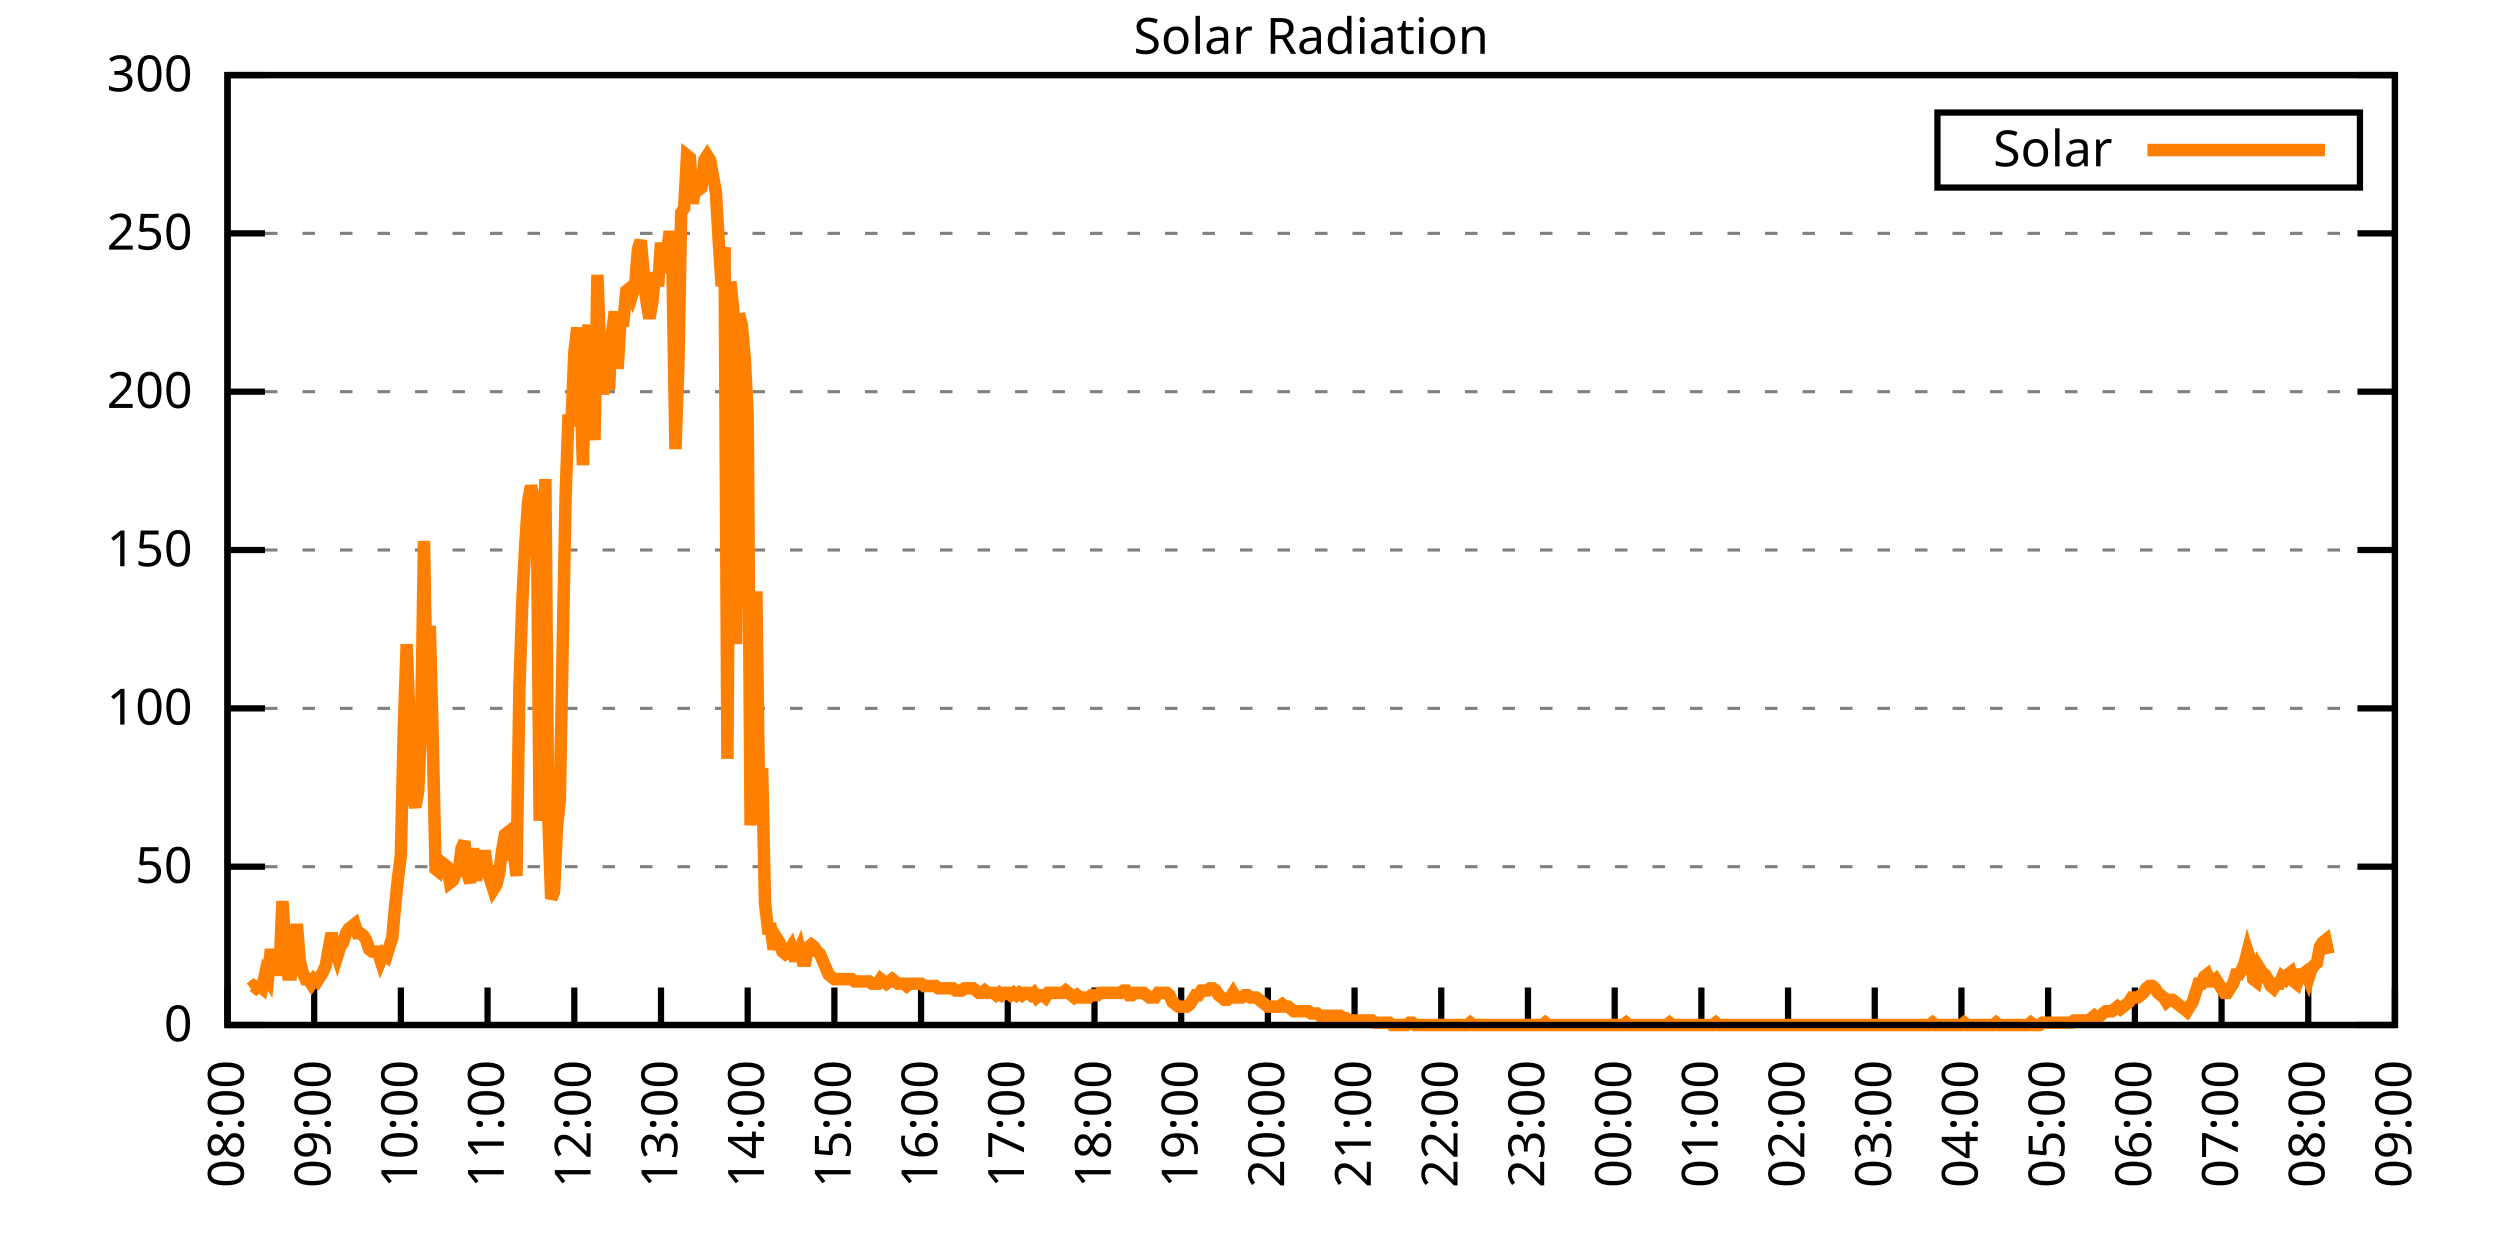
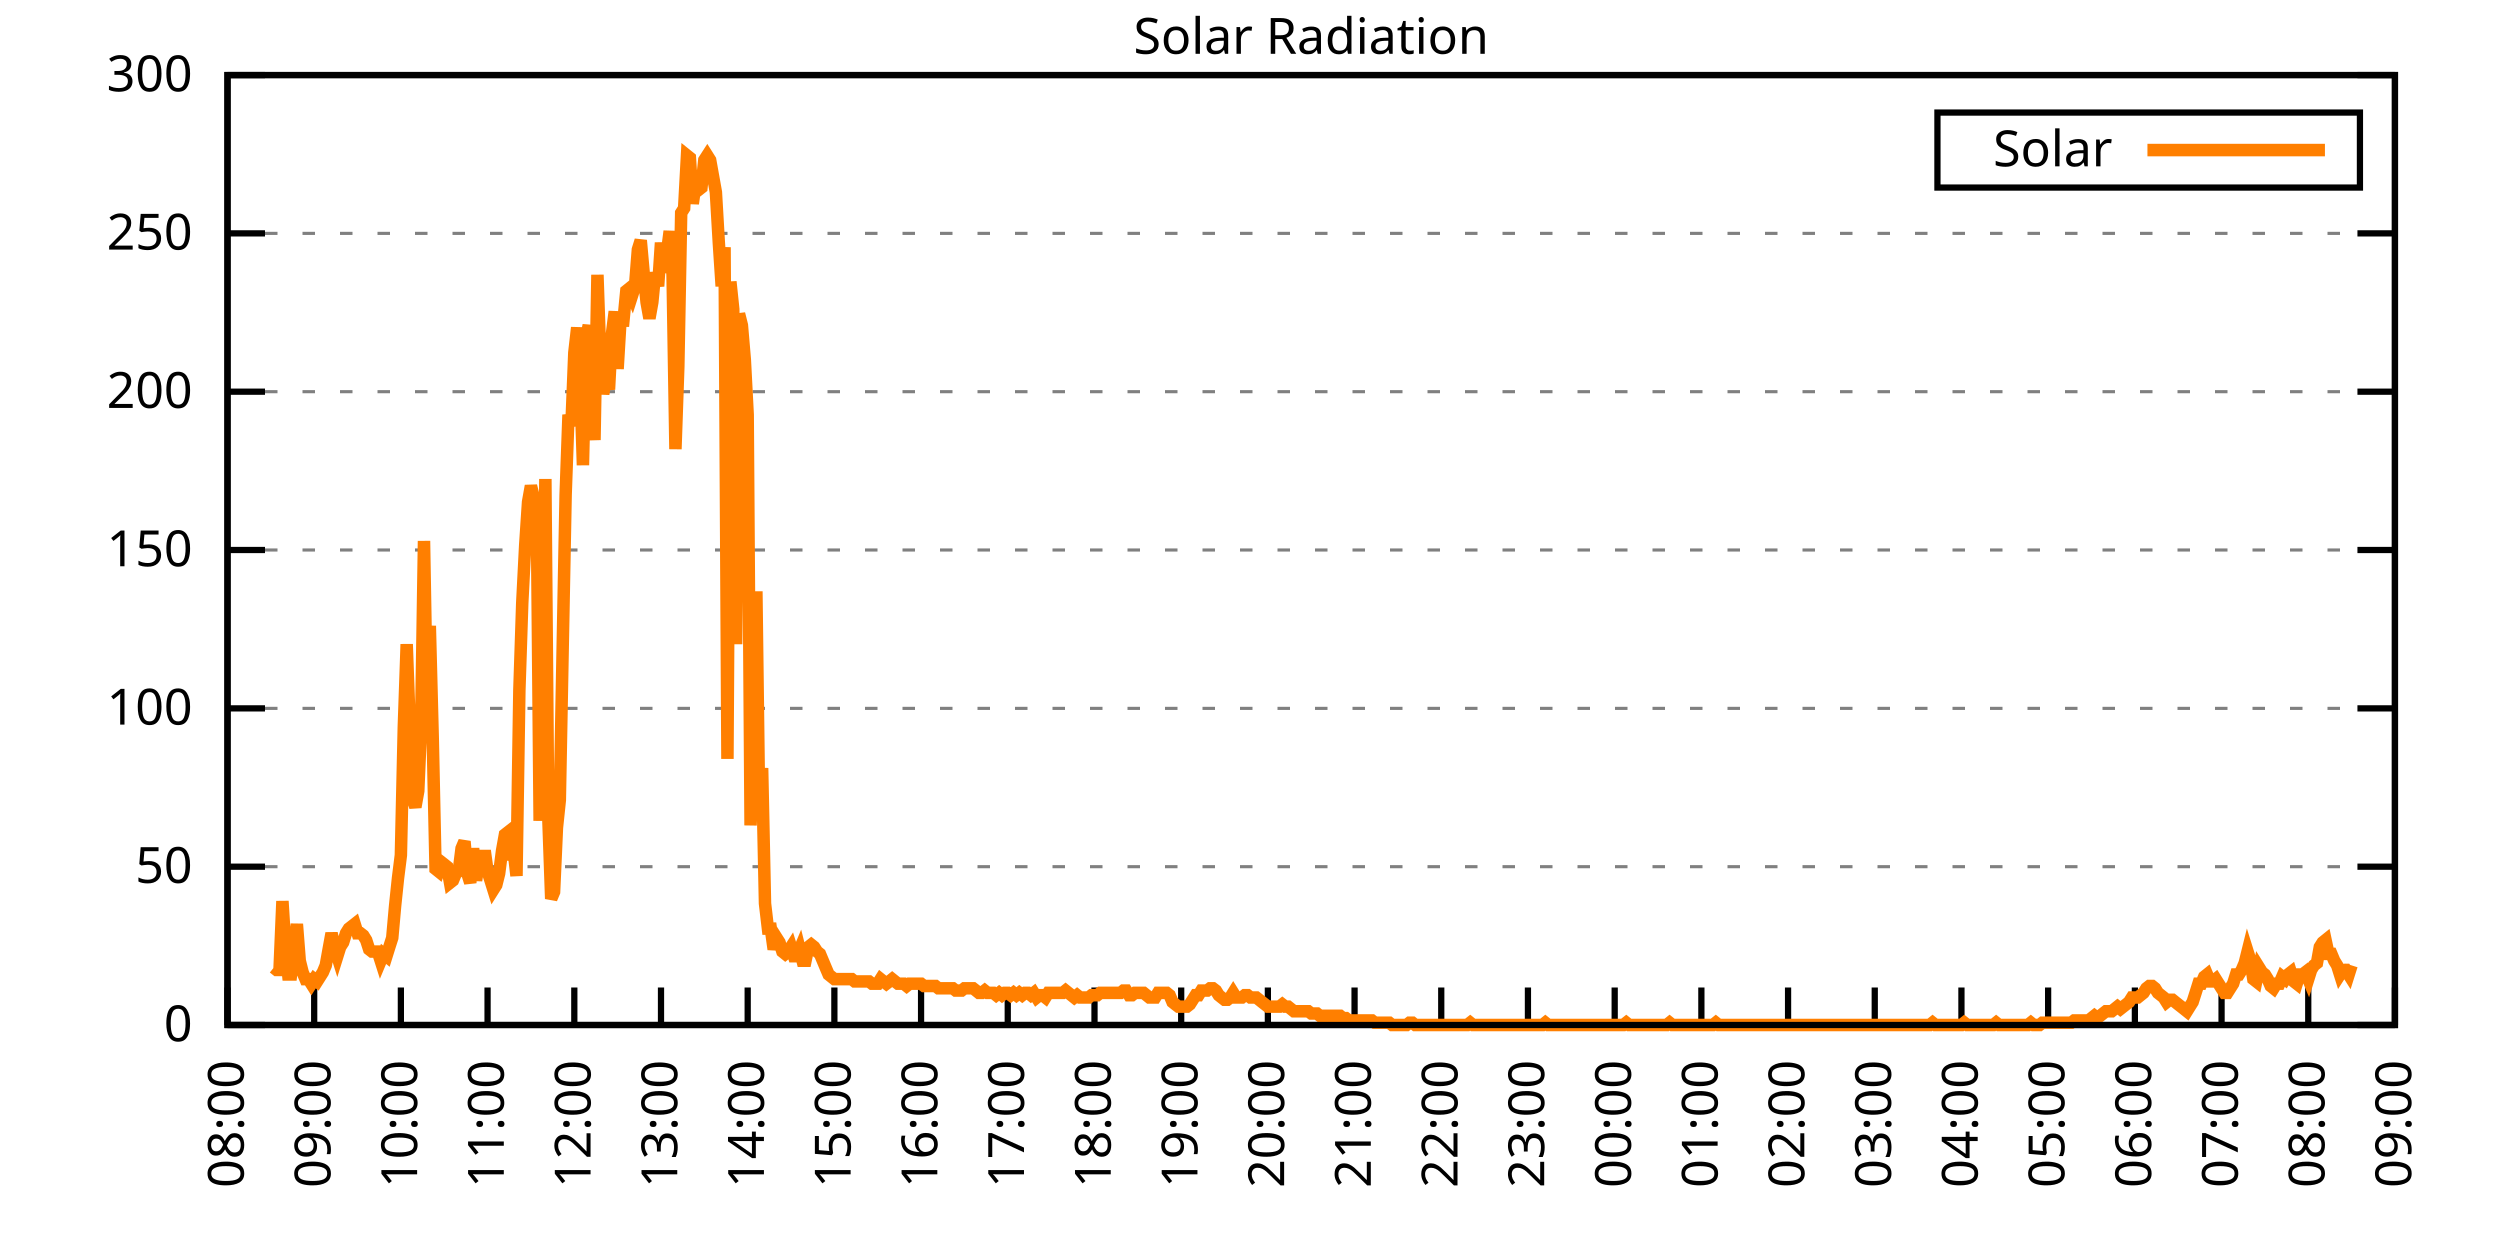
<svg xmlns="http://www.w3.org/2000/svg" xmlns:xlink="http://www.w3.org/1999/xlink" width="400" height="200" viewBox="0 0 400 200">
  <g id="gnuplot_canvas">
    <rect x="0" y="0" width="400" height="200" fill="none" />
    <defs>
      <circle id="gpDot" r="0.5" stroke-width="0.5" stroke="currentColor" />
      <path id="gpPt0" stroke-width="0.333" stroke="currentColor" d="M-1,0 h2 M0,-1 v2" />
      <path id="gpPt1" stroke-width="0.333" stroke="currentColor" d="M-1,-1 L1,1 M1,-1 L-1,1" />
      <path id="gpPt2" stroke-width="0.333" stroke="currentColor" d="M-1,0 L1,0 M0,-1 L0,1 M-1,-1 L1,1 M-1,1 L1,-1" />
      <rect id="gpPt3" stroke-width="0.333" stroke="currentColor" x="-1" y="-1" width="2" height="2" />
      <rect id="gpPt4" stroke-width="0.333" stroke="currentColor" fill="currentColor" x="-1" y="-1" width="2" height="2" />
      <circle id="gpPt5" stroke-width="0.333" stroke="currentColor" cx="0" cy="0" r="1" />
      <use xlink:href="#gpPt5" id="gpPt6" fill="currentColor" stroke="none" />
      <path id="gpPt7" stroke-width="0.333" stroke="currentColor" d="M0,-1.33 L-1.33,0.67 L1.33,0.67 z" />
      <use xlink:href="#gpPt7" id="gpPt8" fill="currentColor" stroke="none" />
      <use xlink:href="#gpPt7" id="gpPt9" stroke="currentColor" transform="rotate(180)" />
      <use xlink:href="#gpPt9" id="gpPt10" fill="currentColor" stroke="none" />
      <use xlink:href="#gpPt3" id="gpPt11" stroke="currentColor" transform="rotate(45)" />
      <use xlink:href="#gpPt11" id="gpPt12" fill="currentColor" stroke="none" />
      <path id="gpPt13" stroke-width="0.333" stroke="currentColor" d="M0,1.330 L1.265,0.411 L0.782,-1.067 L-0.782,-1.076 L-1.265,0.411 z" />
      <use xlink:href="#gpPt13" id="gpPt14" fill="currentColor" stroke="none" />
      <filter id="textbox" filterUnits="objectBoundingBox" x="0" y="0" height="1" width="1">
        <feFlood flood-color="white" flood-opacity="1" result="bgnd" />
        <feComposite in="SourceGraphic" in2="bgnd" operator="atop" />
      </filter>
      <filter id="greybox" filterUnits="objectBoundingBox" x="0" y="0" height="1" width="1">
        <feFlood flood-color="lightgrey" flood-opacity="1" result="grey" />
        <feComposite in="SourceGraphic" in2="grey" operator="atop" />
      </filter>
    </defs>
    <g fill="none" color="white" stroke="currentColor" stroke-width="1.00" stroke-linecap="butt" stroke-linejoin="miter">
</g>
    <g fill="none" color="black" stroke="currentColor" stroke-width="1.00" stroke-linecap="butt" stroke-linejoin="miter">
      <g stroke="none" shape-rendering="crispEdges">
        <polygon fill="rgb(255, 255, 255)" points="36.40,164.00 383.18,164.00 383.18,12.02 36.40,12.02 " />
      </g>
    </g>
    <g fill="none" color="black" stroke="currentColor" stroke-width="1.00" stroke-linecap="butt" stroke-linejoin="miter">
</g>
    <g fill="none" color="black" stroke="black" stroke-width="0.50" stroke-linecap="butt" stroke-linejoin="miter">
</g>
    <g fill="none" color="gray" stroke="currentColor" stroke-width="0.50" stroke-linecap="butt" stroke-linejoin="miter">
      <path stroke="gray" stroke-dasharray="2,4" class="gridline" d="M36.40,164.00 L383.19,164.00  " />
    </g>
    <g fill="none" color="gray" stroke="gray" stroke-width="1.00" stroke-linecap="butt" stroke-linejoin="miter">
</g>
    <g fill="none" color="black" stroke="currentColor" stroke-width="1.00" stroke-linecap="butt" stroke-linejoin="miter">
      <path stroke="black" d="M36.40,164.00 L42.40,164.00 M383.19,164.00 L377.19,164.00  " />
      <g transform="translate(30.80,166.60)" stroke="none" fill="black" font-family="Sans" font-size="8.00" text-anchor="end">
        <text>
          <tspan font-family="Sans"> 0</tspan>
        </text>
      </g>
    </g>
    <g fill="none" color="black" stroke="currentColor" stroke-width="1.00" stroke-linecap="butt" stroke-linejoin="miter">
</g>
    <g fill="none" color="black" stroke="black" stroke-width="0.50" stroke-linecap="butt" stroke-linejoin="miter">
</g>
    <g fill="none" color="gray" stroke="currentColor" stroke-width="0.50" stroke-linecap="butt" stroke-linejoin="miter">
      <path stroke="gray" stroke-dasharray="2,4" class="gridline" d="M36.40,138.67 L383.19,138.67  " />
    </g>
    <g fill="none" color="gray" stroke="gray" stroke-width="1.00" stroke-linecap="butt" stroke-linejoin="miter">
</g>
    <g fill="none" color="black" stroke="currentColor" stroke-width="1.00" stroke-linecap="butt" stroke-linejoin="miter">
      <path stroke="black" d="M36.40,138.67 L42.40,138.67 M383.19,138.67 L377.19,138.67  " />
      <g transform="translate(30.80,141.27)" stroke="none" fill="black" font-family="Sans" font-size="8.00" text-anchor="end">
        <text>
          <tspan font-family="Sans"> 50</tspan>
        </text>
      </g>
    </g>
    <g fill="none" color="black" stroke="currentColor" stroke-width="1.00" stroke-linecap="butt" stroke-linejoin="miter">
</g>
    <g fill="none" color="black" stroke="black" stroke-width="0.50" stroke-linecap="butt" stroke-linejoin="miter">
</g>
    <g fill="none" color="gray" stroke="currentColor" stroke-width="0.50" stroke-linecap="butt" stroke-linejoin="miter">
      <path stroke="gray" stroke-dasharray="2,4" class="gridline" d="M36.40,113.34 L383.19,113.34  " />
    </g>
    <g fill="none" color="gray" stroke="gray" stroke-width="1.00" stroke-linecap="butt" stroke-linejoin="miter">
</g>
    <g fill="none" color="black" stroke="currentColor" stroke-width="1.00" stroke-linecap="butt" stroke-linejoin="miter">
      <path stroke="black" d="M36.40,113.34 L42.40,113.34 M383.19,113.34 L377.19,113.34  " />
      <g transform="translate(30.80,115.94)" stroke="none" fill="black" font-family="Sans" font-size="8.00" text-anchor="end">
        <text>
          <tspan font-family="Sans"> 100</tspan>
        </text>
      </g>
    </g>
    <g fill="none" color="black" stroke="currentColor" stroke-width="1.00" stroke-linecap="butt" stroke-linejoin="miter">
</g>
    <g fill="none" color="black" stroke="black" stroke-width="0.50" stroke-linecap="butt" stroke-linejoin="miter">
</g>
    <g fill="none" color="gray" stroke="currentColor" stroke-width="0.50" stroke-linecap="butt" stroke-linejoin="miter">
      <path stroke="gray" stroke-dasharray="2,4" class="gridline" d="M36.40,88.00 L383.19,88.00  " />
    </g>
    <g fill="none" color="gray" stroke="gray" stroke-width="1.00" stroke-linecap="butt" stroke-linejoin="miter">
</g>
    <g fill="none" color="black" stroke="currentColor" stroke-width="1.00" stroke-linecap="butt" stroke-linejoin="miter">
      <path stroke="black" d="M36.40,88.00 L42.40,88.00 M383.19,88.00 L377.19,88.00  " />
      <g transform="translate(30.80,90.60)" stroke="none" fill="black" font-family="Sans" font-size="8.00" text-anchor="end">
        <text>
          <tspan font-family="Sans"> 150</tspan>
        </text>
      </g>
    </g>
    <g fill="none" color="black" stroke="currentColor" stroke-width="1.00" stroke-linecap="butt" stroke-linejoin="miter">
</g>
    <g fill="none" color="black" stroke="black" stroke-width="0.50" stroke-linecap="butt" stroke-linejoin="miter">
</g>
    <g fill="none" color="gray" stroke="currentColor" stroke-width="0.50" stroke-linecap="butt" stroke-linejoin="miter">
      <path stroke="gray" stroke-dasharray="2,4" class="gridline" d="M36.40,62.67 L383.19,62.67  " />
    </g>
    <g fill="none" color="gray" stroke="gray" stroke-width="1.00" stroke-linecap="butt" stroke-linejoin="miter">
</g>
    <g fill="none" color="black" stroke="currentColor" stroke-width="1.00" stroke-linecap="butt" stroke-linejoin="miter">
      <path stroke="black" d="M36.40,62.67 L42.40,62.67 M383.19,62.67 L377.19,62.67  " />
      <g transform="translate(30.80,65.27)" stroke="none" fill="black" font-family="Sans" font-size="8.00" text-anchor="end">
        <text>
          <tspan font-family="Sans"> 200</tspan>
        </text>
      </g>
    </g>
    <g fill="none" color="black" stroke="currentColor" stroke-width="1.00" stroke-linecap="butt" stroke-linejoin="miter">
</g>
    <g fill="none" color="black" stroke="black" stroke-width="0.50" stroke-linecap="butt" stroke-linejoin="miter">
</g>
    <g fill="none" color="gray" stroke="currentColor" stroke-width="0.50" stroke-linecap="butt" stroke-linejoin="miter">
      <path stroke="gray" stroke-dasharray="2,4" class="gridline" d="M36.40,37.34 L383.19,37.34  " />
    </g>
    <g fill="none" color="gray" stroke="gray" stroke-width="1.00" stroke-linecap="butt" stroke-linejoin="miter">
</g>
    <g fill="none" color="black" stroke="currentColor" stroke-width="1.00" stroke-linecap="butt" stroke-linejoin="miter">
      <path stroke="black" d="M36.40,37.34 L42.40,37.34 M383.19,37.34 L377.19,37.34  " />
      <g transform="translate(30.80,39.94)" stroke="none" fill="black" font-family="Sans" font-size="8.00" text-anchor="end">
        <text>
          <tspan font-family="Sans"> 250</tspan>
        </text>
      </g>
    </g>
    <g fill="none" color="black" stroke="currentColor" stroke-width="1.00" stroke-linecap="butt" stroke-linejoin="miter">
</g>
    <g fill="none" color="black" stroke="black" stroke-width="0.50" stroke-linecap="butt" stroke-linejoin="miter">
</g>
    <g fill="none" color="gray" stroke="currentColor" stroke-width="0.50" stroke-linecap="butt" stroke-linejoin="miter">
      <path stroke="gray" stroke-dasharray="2,4" class="gridline" d="M36.40,12.01 L383.19,12.01  " />
    </g>
    <g fill="none" color="gray" stroke="gray" stroke-width="1.00" stroke-linecap="butt" stroke-linejoin="miter">
</g>
    <g fill="none" color="black" stroke="currentColor" stroke-width="1.00" stroke-linecap="butt" stroke-linejoin="miter">
      <path stroke="black" d="M36.40,12.01 L42.40,12.01 M383.19,12.01 L377.19,12.01  " />
      <g transform="translate(30.80,14.61)" stroke="none" fill="black" font-family="Sans" font-size="8.00" text-anchor="end">
        <text>
          <tspan font-family="Sans"> 300</tspan>
        </text>
      </g>
    </g>
    <g fill="none" color="black" stroke="currentColor" stroke-width="1.00" stroke-linecap="butt" stroke-linejoin="miter">
      <path stroke="black" d="M36.40,164.00 L36.40,158.00  " />
      <g transform="translate(39.00,169.60) rotate(270.00)" stroke="none" fill="black" font-family="Sans" font-size="8.00" text-anchor="end">
        <text>
          <tspan font-family="Sans">08:00</tspan>
        </text>
      </g>
    </g>
    <g fill="none" color="black" stroke="currentColor" stroke-width="1.00" stroke-linecap="butt" stroke-linejoin="miter">
      <path stroke="black" d="M50.27,164.00 L50.27,158.00  " />
      <g transform="translate(52.87,169.60) rotate(270.00)" stroke="none" fill="black" font-family="Sans" font-size="8.00" text-anchor="end">
        <text>
          <tspan font-family="Sans">09:00</tspan>
        </text>
      </g>
    </g>
    <g fill="none" color="black" stroke="currentColor" stroke-width="1.00" stroke-linecap="butt" stroke-linejoin="miter">
      <path stroke="black" d="M64.14,164.00 L64.14,158.00  " />
      <g transform="translate(66.74,169.60) rotate(270.00)" stroke="none" fill="black" font-family="Sans" font-size="8.00" text-anchor="end">
        <text>
          <tspan font-family="Sans">10:00</tspan>
        </text>
      </g>
    </g>
    <g fill="none" color="black" stroke="currentColor" stroke-width="1.00" stroke-linecap="butt" stroke-linejoin="miter">
      <path stroke="black" d="M78.01,164.00 L78.01,158.00  " />
      <g transform="translate(80.61,169.60) rotate(270.00)" stroke="none" fill="black" font-family="Sans" font-size="8.00" text-anchor="end">
        <text>
          <tspan font-family="Sans">11:00</tspan>
        </text>
      </g>
    </g>
    <g fill="none" color="black" stroke="currentColor" stroke-width="1.00" stroke-linecap="butt" stroke-linejoin="miter">
      <path stroke="black" d="M91.89,164.00 L91.89,158.00  " />
      <g transform="translate(94.49,169.60) rotate(270.00)" stroke="none" fill="black" font-family="Sans" font-size="8.00" text-anchor="end">
        <text>
          <tspan font-family="Sans">12:00</tspan>
        </text>
      </g>
    </g>
    <g fill="none" color="black" stroke="currentColor" stroke-width="1.00" stroke-linecap="butt" stroke-linejoin="miter">
      <path stroke="black" d="M105.76,164.00 L105.76,158.00  " />
      <g transform="translate(108.36,169.60) rotate(270.00)" stroke="none" fill="black" font-family="Sans" font-size="8.00" text-anchor="end">
        <text>
          <tspan font-family="Sans">13:00</tspan>
        </text>
      </g>
    </g>
    <g fill="none" color="black" stroke="currentColor" stroke-width="1.00" stroke-linecap="butt" stroke-linejoin="miter">
      <path stroke="black" d="M119.63,164.00 L119.63,158.00  " />
      <g transform="translate(122.23,169.60) rotate(270.00)" stroke="none" fill="black" font-family="Sans" font-size="8.00" text-anchor="end">
        <text>
          <tspan font-family="Sans">14:00</tspan>
        </text>
      </g>
    </g>
    <g fill="none" color="black" stroke="currentColor" stroke-width="1.00" stroke-linecap="butt" stroke-linejoin="miter">
      <path stroke="black" d="M133.50,164.00 L133.50,158.00  " />
      <g transform="translate(136.10,169.60) rotate(270.00)" stroke="none" fill="black" font-family="Sans" font-size="8.00" text-anchor="end">
        <text>
          <tspan font-family="Sans">15:00</tspan>
        </text>
      </g>
    </g>
    <g fill="none" color="black" stroke="currentColor" stroke-width="1.00" stroke-linecap="butt" stroke-linejoin="miter">
      <path stroke="black" d="M147.37,164.00 L147.37,158.00  " />
      <g transform="translate(149.97,169.60) rotate(270.00)" stroke="none" fill="black" font-family="Sans" font-size="8.00" text-anchor="end">
        <text>
          <tspan font-family="Sans">16:00</tspan>
        </text>
      </g>
    </g>
    <g fill="none" color="black" stroke="currentColor" stroke-width="1.00" stroke-linecap="butt" stroke-linejoin="miter">
      <path stroke="black" d="M161.24,164.00 L161.24,158.00  " />
      <g transform="translate(163.84,169.60) rotate(270.00)" stroke="none" fill="black" font-family="Sans" font-size="8.00" text-anchor="end">
        <text>
          <tspan font-family="Sans">17:00</tspan>
        </text>
      </g>
    </g>
    <g fill="none" color="black" stroke="currentColor" stroke-width="1.00" stroke-linecap="butt" stroke-linejoin="miter">
      <path stroke="black" d="M175.12,164.00 L175.12,158.00  " />
      <g transform="translate(177.72,169.60) rotate(270.00)" stroke="none" fill="black" font-family="Sans" font-size="8.00" text-anchor="end">
        <text>
          <tspan font-family="Sans">18:00</tspan>
        </text>
      </g>
    </g>
    <g fill="none" color="black" stroke="currentColor" stroke-width="1.00" stroke-linecap="butt" stroke-linejoin="miter">
      <path stroke="black" d="M188.99,164.00 L188.99,158.00  " />
      <g transform="translate(191.59,169.60) rotate(270.00)" stroke="none" fill="black" font-family="Sans" font-size="8.00" text-anchor="end">
        <text>
          <tspan font-family="Sans">19:00</tspan>
        </text>
      </g>
    </g>
    <g fill="none" color="black" stroke="currentColor" stroke-width="1.00" stroke-linecap="butt" stroke-linejoin="miter">
      <path stroke="black" d="M202.86,164.00 L202.86,158.00  " />
      <g transform="translate(205.46,169.60) rotate(270.00)" stroke="none" fill="black" font-family="Sans" font-size="8.00" text-anchor="end">
        <text>
          <tspan font-family="Sans">20:00</tspan>
        </text>
      </g>
    </g>
    <g fill="none" color="black" stroke="currentColor" stroke-width="1.00" stroke-linecap="butt" stroke-linejoin="miter">
      <path stroke="black" d="M216.73,164.00 L216.73,158.00  " />
      <g transform="translate(219.33,169.60) rotate(270.00)" stroke="none" fill="black" font-family="Sans" font-size="8.00" text-anchor="end">
        <text>
          <tspan font-family="Sans">21:00</tspan>
        </text>
      </g>
    </g>
    <g fill="none" color="black" stroke="currentColor" stroke-width="1.00" stroke-linecap="butt" stroke-linejoin="miter">
      <path stroke="black" d="M230.60,164.00 L230.60,158.00  " />
      <g transform="translate(233.20,169.60) rotate(270.00)" stroke="none" fill="black" font-family="Sans" font-size="8.00" text-anchor="end">
        <text>
          <tspan font-family="Sans">22:00</tspan>
        </text>
      </g>
    </g>
    <g fill="none" color="black" stroke="currentColor" stroke-width="1.00" stroke-linecap="butt" stroke-linejoin="miter">
      <path stroke="black" d="M244.47,164.00 L244.47,158.00  " />
      <g transform="translate(247.07,169.60) rotate(270.00)" stroke="none" fill="black" font-family="Sans" font-size="8.00" text-anchor="end">
        <text>
          <tspan font-family="Sans">23:00</tspan>
        </text>
      </g>
    </g>
    <g fill="none" color="black" stroke="currentColor" stroke-width="1.00" stroke-linecap="butt" stroke-linejoin="miter">
      <path stroke="black" d="M258.35,164.00 L258.35,158.00  " />
      <g transform="translate(260.95,169.60) rotate(270.00)" stroke="none" fill="black" font-family="Sans" font-size="8.00" text-anchor="end">
        <text>
          <tspan font-family="Sans">00:00</tspan>
        </text>
      </g>
    </g>
    <g fill="none" color="black" stroke="currentColor" stroke-width="1.00" stroke-linecap="butt" stroke-linejoin="miter">
      <path stroke="black" d="M272.22,164.00 L272.22,158.00  " />
      <g transform="translate(274.82,169.60) rotate(270.00)" stroke="none" fill="black" font-family="Sans" font-size="8.00" text-anchor="end">
        <text>
          <tspan font-family="Sans">01:00</tspan>
        </text>
      </g>
    </g>
    <g fill="none" color="black" stroke="currentColor" stroke-width="1.00" stroke-linecap="butt" stroke-linejoin="miter">
      <path stroke="black" d="M286.09,164.00 L286.09,158.00  " />
      <g transform="translate(288.69,169.60) rotate(270.00)" stroke="none" fill="black" font-family="Sans" font-size="8.00" text-anchor="end">
        <text>
          <tspan font-family="Sans">02:00</tspan>
        </text>
      </g>
    </g>
    <g fill="none" color="black" stroke="currentColor" stroke-width="1.00" stroke-linecap="butt" stroke-linejoin="miter">
      <path stroke="black" d="M299.96,164.00 L299.96,158.00  " />
      <g transform="translate(302.56,169.60) rotate(270.00)" stroke="none" fill="black" font-family="Sans" font-size="8.00" text-anchor="end">
        <text>
          <tspan font-family="Sans">03:00</tspan>
        </text>
      </g>
    </g>
    <g fill="none" color="black" stroke="currentColor" stroke-width="1.00" stroke-linecap="butt" stroke-linejoin="miter">
      <path stroke="black" d="M313.83,164.00 L313.83,158.00  " />
      <g transform="translate(316.43,169.60) rotate(270.00)" stroke="none" fill="black" font-family="Sans" font-size="8.00" text-anchor="end">
        <text>
          <tspan font-family="Sans">04:00</tspan>
        </text>
      </g>
    </g>
    <g fill="none" color="black" stroke="currentColor" stroke-width="1.00" stroke-linecap="butt" stroke-linejoin="miter">
      <path stroke="black" d="M327.70,164.00 L327.70,158.00  " />
      <g transform="translate(330.30,169.60) rotate(270.00)" stroke="none" fill="black" font-family="Sans" font-size="8.00" text-anchor="end">
        <text>
          <tspan font-family="Sans">05:00</tspan>
        </text>
      </g>
    </g>
    <g fill="none" color="black" stroke="currentColor" stroke-width="1.00" stroke-linecap="butt" stroke-linejoin="miter">
      <path stroke="black" d="M341.58,164.00 L341.58,158.00  " />
      <g transform="translate(344.18,169.60) rotate(270.00)" stroke="none" fill="black" font-family="Sans" font-size="8.00" text-anchor="end">
        <text>
          <tspan font-family="Sans">06:00</tspan>
        </text>
      </g>
    </g>
    <g fill="none" color="black" stroke="currentColor" stroke-width="1.00" stroke-linecap="butt" stroke-linejoin="miter">
      <path stroke="black" d="M355.45,164.00 L355.45,158.00  " />
      <g transform="translate(358.05,169.60) rotate(270.00)" stroke="none" fill="black" font-family="Sans" font-size="8.00" text-anchor="end">
        <text>
          <tspan font-family="Sans">07:00</tspan>
        </text>
      </g>
    </g>
    <g fill="none" color="black" stroke="currentColor" stroke-width="1.00" stroke-linecap="butt" stroke-linejoin="miter">
      <path stroke="black" d="M369.32,164.00 L369.32,158.00  " />
      <g transform="translate(371.92,169.60) rotate(270.00)" stroke="none" fill="black" font-family="Sans" font-size="8.00" text-anchor="end">
        <text>
          <tspan font-family="Sans">08:00</tspan>
        </text>
      </g>
    </g>
    <g fill="none" color="black" stroke="currentColor" stroke-width="1.00" stroke-linecap="butt" stroke-linejoin="miter">
      <path stroke="black" d="M383.19,164.00 L383.19,158.00  " />
      <g transform="translate(385.79,169.60) rotate(270.00)" stroke="none" fill="black" font-family="Sans" font-size="8.00" text-anchor="end">
        <text>
          <tspan font-family="Sans">09:00</tspan>
        </text>
      </g>
    </g>
    <g fill="none" color="black" stroke="currentColor" stroke-width="1.00" stroke-linecap="butt" stroke-linejoin="miter">
</g>
    <g fill="none" color="black" stroke="currentColor" stroke-width="1.00" stroke-linecap="butt" stroke-linejoin="miter">
      <path stroke="black" d="M36.40,12.01 L36.40,164.00 L383.19,164.00 L383.19,12.01 L36.40,12.01 Z  " />
    </g>
    <g fill="none" color="black" stroke="currentColor" stroke-width="1.00" stroke-linecap="butt" stroke-linejoin="miter">
</g>
    <g fill="none" color="black" stroke="currentColor" stroke-width="1.00" stroke-linecap="butt" stroke-linejoin="miter">
      <path stroke="black" d="M309.99,30.01 L309.99,18.01 L377.59,18.01 L377.59,30.01 L309.99,30.01 Z  " />
    </g>
    <g id="Solar_Radiation_plot_1">
      <g fill="none" color="white" stroke="black" stroke-width="2.00" stroke-linecap="butt" stroke-linejoin="miter">
</g>
      <g fill="none" color="black" stroke="currentColor" stroke-width="2.00" stroke-linecap="butt" stroke-linejoin="miter">
        <g transform="translate(337.99,26.61)" stroke="none" fill="black" font-family="Sans" font-size="8.00" text-anchor="end">
          <text>
            <tspan font-family="Sans">Solar</tspan>
          </text>
        </g>
      </g>
      <g fill="none" color="black" stroke="currentColor" stroke-width="2.00" stroke-linecap="butt" stroke-linejoin="miter">
-         <path stroke="rgb(255, 127,   0)" d="M343.59,24.01 L371.99,24.01 M40.10,158.13 L40.56,157.76 L41.02,158.13 L41.49,157.76 L41.95,158.13 L42.41,155.92   L42.87,156.66 L43.34,151.89 L43.80,154.82 L44.26,155.19 L44.72,155.19 L45.19,144.18 L45.65,151.52 L46.11,155.92   L46.57,155.92 L47.03,152.25 L47.50,147.85 L47.96,153.72 L48.42,155.56 L48.88,156.66 L49.35,156.66 L49.81,157.39   L50.27,156.66 L50.73,157.03 L51.20,156.29 L51.66,155.56 L52.12,154.46 L52.58,151.89 L53.05,149.32 L53.51,151.52   L53.97,152.99 L54.43,151.52 L54.90,150.79 L55.36,149.32 L55.82,148.58 L56.28,148.22 L56.75,147.85 L57.21,149.32   L57.67,149.32 L58.13,149.68 L58.59,150.42 L59.06,151.89 L59.52,152.25 L59.98,152.25 L60.44,152.25 L60.91,153.72   L61.37,152.62 L61.83,152.99 L62.29,151.52 L62.76,150.05 L63.22,144.91 L63.68,140.51 L64.14,136.84 L64.61,116.28   L65.07,103.07 L65.53,115.55 L65.99,127.66 L66.46,129.13 L66.92,126.56 L67.38,115.91 L67.84,86.55 L68.30,112.61   L68.77,100.13 L69.23,117.75 L69.69,139.04 L70.15,139.41 L70.62,137.94 L71.08,138.30 L71.54,138.67 L72.00,141.24   L72.47,140.87 L72.93,139.77 L73.39,139.41 L73.85,135.74 L74.32,134.63 L74.78,139.77 L75.24,141.24 L75.70,135.74   L76.17,140.87 L76.63,137.94 L77.09,139.41 L77.55,136.10 L78.01,139.41 L78.48,140.87 L78.94,142.34 L79.40,141.61   L79.86,139.77 L80.33,136.10 L80.79,133.53 L81.25,133.17 L81.71,137.57 L82.18,136.10 L82.64,140.14 L83.10,110.41   L83.56,96.46 L84.03,87.28 L84.49,80.31 L84.95,77.74 L85.41,79.57 L85.88,80.67 L86.34,131.33 L86.80,116.28   L87.26,76.64 L87.72,130.60 L88.19,143.81 L88.65,142.71 L89.11,132.43 L89.57,128.03 L90.04,103.07 L90.50,79.21   L90.96,66.36 L91.42,68.19 L91.89,56.45 L92.35,52.41 L92.81,60.12 L93.27,74.43 L93.74,54.24 L94.20,52.04   L94.66,64.52 L95.12,70.40 L95.59,43.97 L96.05,57.18 L96.51,63.05 L96.97,60.12 L97.44,62.32 L97.90,53.51   L98.36,49.84 L98.82,59.02 L99.28,51.31 L99.75,51.31 L100.21,46.54 L100.67,46.17 L101.13,47.27 L101.60,45.80   L102.06,39.93 L102.52,38.46 L102.98,43.60 L103.45,48.37 L103.91,50.94 L104.37,48.37 L104.83,43.60 L105.30,45.80   L105.76,38.83 L106.22,43.60 L106.68,40.66 L107.15,36.99 L107.61,43.97 L108.07,71.86 L108.53,58.65 L108.99,34.06   L109.46,33.32 L109.92,24.88 L110.38,25.25 L110.84,32.59 L111.31,29.28 L111.77,30.38 L112.23,30.02 L112.69,25.61   L113.16,24.88 L113.62,25.61 L114.08,28.18 L114.54,30.75 L115.01,38.83 L115.47,45.80 L115.93,39.56 L116.39,121.42   L116.86,45.07 L117.32,49.47 L117.78,103.07 L118.24,50.21 L118.70,52.04 L119.17,57.55 L119.63,66.36 L120.09,132.06   L120.55,119.58 L121.02,94.62 L121.48,130.23 L121.94,122.89 L122.40,144.55 L122.87,148.58 L123.33,148.58 L123.79,151.89   L124.25,150.05 L124.72,150.79 L125.18,152.25 L125.64,152.62 L126.10,152.25 L126.57,151.52 L127.03,152.99 L127.49,152.99   L127.95,151.89 L128.41,153.72 L128.88,153.72 L129.34,151.52 L129.80,151.15 L130.26,151.52 L130.73,152.25 L131.19,152.62   L131.65,153.72 L132.11,154.82 L132.58,155.92 L133.04,156.29 L133.50,156.66 L133.96,156.66 L134.43,156.66 L134.89,156.66   L135.35,156.66 L135.81,156.66 L136.28,156.66 L136.74,157.03 L137.20,157.03 L137.66,157.03 L138.13,157.03 L138.59,157.03   L139.05,157.03 L139.51,157.39 L139.97,157.39 L140.44,157.39 L140.90,156.66 L141.36,157.03 L141.82,157.39 L142.29,157.03   L142.75,156.66 L143.21,157.03 L143.67,157.39 L144.14,157.39 L144.60,157.39 L145.06,157.76 L145.52,157.39 L145.99,157.39   L146.45,157.39 L146.91,157.39 L147.37,157.39 L147.84,157.76 L148.30,157.76 L148.76,157.76 L149.22,157.76 L149.68,157.76   L150.15,158.13 L150.61,158.13 L151.07,158.13 L151.53,158.13 L152.00,158.13 L152.46,158.13 L152.92,158.49 L153.38,158.49   L153.85,158.49 L154.31,158.13 L154.77,158.13 L155.23,158.13 L155.70,158.13 L156.16,158.49 L156.62,158.86 L157.08,158.86   L157.55,158.49 L158.01,158.86 L158.47,158.86 L158.93,158.86 L159.39,159.23 L159.86,158.86 L160.32,159.23 L160.78,158.86   L161.24,158.86 L161.71,159.23 L162.17,158.86 L162.63,159.23 L163.09,158.86 L163.56,159.23 L164.02,158.86 L164.48,158.86   L164.94,159.23 L165.41,158.86 L165.87,159.60 L166.33,159.23 L166.79,159.23 L167.26,159.60 L167.72,158.86 L168.18,158.86   L168.64,158.86 L169.10,158.86 L169.57,158.86 L170.03,158.86 L170.49,158.49 L170.95,158.86 L171.42,159.23 L171.88,159.60   L172.34,159.23 L172.80,159.60 L173.27,159.60 L173.73,159.60 L174.19,159.60 L174.65,159.23 L175.12,159.23 L175.58,159.23   L176.04,158.86 L176.50,158.86 L176.97,158.86 L177.43,158.86 L177.89,158.86 L178.35,158.86 L178.82,158.86 L179.28,158.86   L179.74,158.49 L180.20,158.49 L180.66,159.23 L181.13,159.23 L181.59,158.86 L182.05,158.86 L182.51,158.86 L182.98,158.86   L183.44,159.23 L183.90,159.60 L184.36,159.60 L184.83,159.60 L185.29,158.86 L185.75,158.86 L186.21,158.86 L186.68,158.86   L187.14,159.23 L187.60,160.33 L188.06,160.70 L188.53,161.06 L188.99,161.06 L189.45,161.06 L189.91,161.06 L190.37,160.70   L190.84,159.96 L191.30,159.23 L191.76,159.23 L192.22,158.49 L192.69,158.49 L193.15,158.49 L193.61,158.13 L194.07,158.13   L194.54,158.49 L195.00,159.23 L195.46,159.60 L195.92,159.96 L196.39,159.96 L196.85,159.60 L197.31,158.86 L197.77,159.60   L198.24,159.60 L198.70,159.60 L199.16,159.23 L199.62,159.23 L200.08,159.60 L200.55,159.60 L201.01,159.60 L201.47,159.96   L201.93,160.33 L202.40,160.70 L202.86,161.06 L203.32,161.06 L203.78,161.06 L204.25,161.06 L204.71,161.06 L205.17,160.70   L205.63,161.06 L206.10,161.06 L206.56,161.43 L207.02,161.80 L207.48,161.80 L207.95,161.80 L208.41,161.80 L208.87,161.80   L209.33,161.80 L209.80,162.16 L210.26,162.16 L210.72,162.16 L211.18,162.53 L211.64,162.53 L212.11,162.53 L212.57,162.53   L213.03,162.53 L213.49,162.53 L213.96,162.53 L214.42,162.53 L214.88,162.90 L215.34,162.90 L215.81,163.27 L216.27,163.27   L216.73,163.27 L217.19,163.27 L217.66,163.27 L218.12,163.27 L218.58,163.27 L219.04,163.27 L219.51,163.27 L219.97,163.63   L220.43,163.63 L220.89,163.63 L221.35,163.63 L221.82,163.63 L222.28,163.63 L222.74,164.00 L223.20,164.00 L223.67,164.00   L224.13,164.00 L224.59,164.00 L225.05,164.00 L225.52,163.63 L225.98,163.63 L226.44,164.00 L226.90,164.00 L227.37,164.00   L227.83,164.00 L228.29,164.00 L228.75,164.00 L229.22,164.00 L229.68,164.00 L230.14,164.00 L230.60,164.00 L231.06,164.00   L231.53,164.00 L231.99,164.00 L232.45,164.00 L232.91,164.00 L233.38,164.00 L233.84,164.00 L234.30,164.00 L234.76,164.00   L235.23,163.63 L235.69,164.00 L236.15,164.00 L236.61,164.00 L237.08,164.00 L237.54,164.00 L238.00,164.00 L238.46,164.00   L238.93,164.00 L239.39,164.00 L239.85,164.00 L240.31,164.00 L240.77,164.00 L241.24,164.00 L241.70,164.00 L242.16,164.00   L242.62,164.00 L243.09,164.00 L243.55,164.00 L244.01,164.00 L244.47,164.00 L244.94,164.00 L245.40,164.00 L245.86,164.00   L246.32,164.00 L246.79,164.00 L247.25,163.63 L247.71,164.00 L248.17,164.00 L248.64,164.00 L249.10,164.00 L249.56,164.00   L250.02,164.00 L250.49,164.00 L250.95,164.00 L251.41,164.00 L251.87,164.00 L252.33,164.00 L252.80,164.00 L253.26,164.00   L253.72,164.00 L254.18,164.00 L254.65,164.00 L255.11,164.00 L255.57,164.00 L256.03,164.00 L256.50,164.00 L256.96,164.00   L257.42,164.00 L257.88,164.00 L258.35,164.00 L258.81,164.00 L259.27,164.00 L259.73,164.00 L260.20,163.63 L260.66,164.00   L261.12,164.00 L261.58,164.00 L262.04,164.00 L262.51,164.00 L262.97,164.00 L263.43,164.00 L263.89,164.00 L264.36,164.00   L264.82,164.00 L265.28,164.00 L265.74,164.00 L266.21,164.00 L266.67,164.00 L267.13,163.63 L267.59,164.00 L268.06,164.00   L268.52,164.00 L268.98,164.00 L269.44,164.00 L269.91,164.00 L270.37,164.00 L270.83,164.00 L271.29,164.00 L271.75,164.00   L272.22,164.00 L272.68,164.00 L273.14,164.00 L273.60,164.00 L274.07,164.00 L274.53,163.63 L274.99,164.00 L275.45,164.00   L275.92,164.00 L276.38,164.00 L276.84,164.00 L277.30,164.00 L277.77,164.00 L278.23,164.00 L278.69,164.00 L279.15,164.00   L279.62,164.00 L280.08,164.00 L280.54,164.00 L281.00,164.00 L281.46,164.00 L281.93,164.00 L282.39,164.00 L282.85,164.00   L283.31,164.00 L283.78,164.00 L284.24,164.00 L284.70,164.00 L285.16,164.00 L285.63,164.00 L286.09,164.00 L286.55,164.00   L287.01,164.00 L287.48,164.00 L287.94,164.00 L288.40,164.00 L288.86,164.00 L289.33,164.00 L289.79,164.00 L290.25,164.00   L290.71,164.00 L291.18,164.00 L291.64,164.00 L292.10,164.00 L292.56,164.00 L293.02,164.00 L293.49,164.00 L293.95,164.00   L294.41,164.00 L294.87,164.00 L295.34,164.00 L295.80,164.00 L296.26,164.00 L296.72,164.00 L297.19,164.00 L297.65,164.00   L298.11,164.00 L298.57,164.00 L299.04,164.00 L299.50,164.00 L299.96,164.00 L300.42,164.00 L300.89,164.00 L301.35,164.00   L301.81,164.00 L302.27,164.00 L302.73,164.00 L303.20,164.00 L303.66,164.00 L304.12,164.00 L304.58,164.00 L305.05,164.00   L305.51,164.00 L305.97,164.00 L306.43,164.00 L306.90,164.00 L307.36,164.00 L307.82,164.00 L308.28,164.00 L308.75,164.00   L309.21,163.63 L309.67,164.00 L310.13,164.00 L310.60,164.00 L311.06,164.00 L311.52,164.00 L311.98,164.00 L312.44,164.00   L312.91,164.00 L313.37,164.00 L313.83,164.00 L314.29,163.63 L314.76,164.00 L315.22,164.00 L315.68,164.00 L316.14,164.00   L316.61,164.00 L317.07,164.00 L317.53,164.00 L317.99,164.00 L318.46,164.00 L318.92,164.00 L319.38,163.63 L319.84,164.00   L320.31,164.00 L320.77,164.00 L321.23,164.00 L321.69,164.00 L322.15,164.00 L322.62,164.00 L323.08,164.00 L323.54,164.00   L324.00,164.00 L324.47,164.00 L324.93,163.63 L325.39,164.00 L325.85,164.00 L326.32,164.00 L326.78,163.63 L327.24,163.63   L327.70,163.63 L328.17,163.63 L328.63,163.63 L329.09,163.63 L329.55,163.63 L330.02,163.63 L330.48,163.63 L330.94,163.63   L331.40,163.63 L331.87,163.27 L332.33,163.27 L332.79,163.27 L333.25,163.27 L333.71,163.27 L334.18,163.27 L334.64,162.90   L335.10,162.53 L335.56,162.90 L336.03,162.53 L336.49,162.16 L336.95,161.80 L337.41,161.80 L337.88,161.80 L338.34,161.43   L338.80,161.06 L339.26,161.43 L339.73,161.06 L340.19,160.70 L340.65,160.33 L341.11,159.60 L341.58,159.60 L342.04,159.60   L342.50,159.23 L342.96,158.86 L343.42,158.13 L343.89,157.76 L344.35,157.76 L344.81,158.13 L345.27,158.86 L345.74,159.23   L346.20,159.60 L346.66,160.33 L347.12,159.96 L347.59,159.96 L348.05,160.33 L348.51,160.70 L348.97,161.06 L349.44,161.43   L349.90,161.80 L350.36,161.06 L350.82,160.33 L351.29,158.86 L351.75,157.39 L352.21,157.39 L352.67,156.29 L353.13,155.92   L353.60,157.03 L354.06,157.03 L354.52,156.66 L354.98,157.39 L355.45,158.13 L355.91,158.86 L356.37,158.86 L356.83,158.13   L357.30,157.39 L357.76,155.92 L358.22,155.92 L358.68,155.19 L359.15,154.09 L359.61,152.25 L360.07,153.72 L360.53,156.66   L361.00,157.03 L361.46,154.82 L361.92,155.56 L362.38,155.92 L362.84,156.66 L363.31,157.76 L363.77,158.13 L364.23,157.39   L364.69,157.39 L365.16,156.29 L365.62,156.66 L366.08,155.92 L366.54,155.56 L367.01,157.03 L367.47,157.39 L367.93,155.92   L368.39,155.92 L368.86,155.56 L369.32,156.66 L369.78,155.19 L370.24,154.46 L370.71,154.09 L371.17,151.52 L371.63,150.79   L372.09,150.42 L372.56,152.62  " />
+         <path stroke="rgb(255, 127,   0)" d="M343.59,24.01 L371.99,24.01 M43.80,154.82 L44.26,155.19 L44.72,155.19 L45.19,144.18 L45.65,151.52 L46.11,155.92   L46.57,155.92 L47.03,152.25 L47.50,147.85 L47.96,153.72 L48.42,155.56 L48.88,156.66 L49.35,156.66 L49.81,157.39   L50.27,156.66 L50.73,157.03 L51.20,156.29 L51.66,155.56 L52.12,154.46 L52.58,151.89 L53.05,149.32 L53.51,151.52   L53.97,152.99 L54.43,151.52 L54.90,150.79 L55.36,149.32 L55.82,148.58 L56.28,148.22 L56.75,147.85 L57.21,149.32   L57.67,149.32 L58.13,149.68 L58.59,150.42 L59.06,151.89 L59.52,152.25 L59.98,152.25 L60.44,152.25 L60.91,153.72   L61.37,152.62 L61.83,152.99 L62.29,151.52 L62.76,150.05 L63.22,144.91 L63.68,140.51 L64.14,136.84 L64.61,116.28   L65.07,103.07 L65.53,115.55 L65.99,127.66 L66.46,129.13 L66.92,126.56 L67.38,115.91 L67.84,86.55 L68.30,112.61   L68.77,100.13 L69.23,117.75 L69.69,139.04 L70.15,139.41 L70.62,137.94 L71.08,138.30 L71.54,138.67 L72.00,141.24   L72.47,140.87 L72.93,139.77 L73.39,139.41 L73.85,135.74 L74.32,134.63 L74.78,139.77 L75.24,141.24 L75.70,135.74   L76.17,140.87 L76.63,137.94 L77.09,139.41 L77.55,136.10 L78.01,139.41 L78.48,140.87 L78.94,142.34 L79.40,141.61   L79.86,139.77 L80.33,136.10 L80.79,133.53 L81.25,133.17 L81.71,137.57 L82.18,136.10 L82.64,140.14 L83.10,110.41   L83.56,96.46 L84.03,87.28 L84.49,80.31 L84.95,77.74 L85.41,79.57 L85.88,80.67 L86.34,131.33 L86.80,116.28   L87.26,76.64 L87.72,130.60 L88.19,143.81 L88.65,142.71 L89.11,132.43 L89.57,128.03 L90.04,103.07 L90.50,79.21   L90.96,66.36 L91.42,68.19 L91.89,56.45 L92.35,52.41 L92.81,60.12 L93.27,74.43 L93.74,54.24 L94.20,52.04   L94.66,64.52 L95.12,70.40 L95.59,43.97 L96.05,57.18 L96.51,63.05 L96.97,60.12 L97.44,62.32 L97.90,53.51   L98.36,49.84 L98.82,59.02 L99.28,51.31 L99.75,51.31 L100.21,46.54 L100.67,46.17 L101.13,47.27 L101.60,45.80   L102.06,39.93 L102.52,38.46 L102.98,43.60 L103.45,48.37 L103.91,50.94 L104.37,48.37 L104.83,43.60 L105.30,45.80   L105.76,38.83 L106.22,43.60 L106.68,40.66 L107.15,36.99 L107.61,43.97 L108.07,71.86 L108.53,58.65 L108.99,34.06   L109.46,33.32 L109.92,24.88 L110.38,25.25 L110.84,32.59 L111.31,29.28 L111.77,30.38 L112.23,30.02 L112.69,25.61   L113.16,24.88 L113.62,25.61 L114.08,28.18 L114.54,30.75 L115.01,38.83 L115.47,45.80 L115.93,39.56 L116.39,121.42   L116.86,45.07 L117.32,49.47 L117.78,103.07 L118.24,50.21 L118.70,52.04 L119.17,57.55 L119.63,66.36 L120.09,132.06   L120.55,119.58 L121.02,94.62 L121.48,130.23 L121.94,122.89 L122.40,144.55 L122.87,148.58 L123.33,148.58 L123.79,151.89   L124.25,150.05 L124.72,150.79 L125.18,152.25 L125.64,152.62 L126.10,152.25 L126.57,151.52 L127.03,152.99 L127.49,152.99   L127.95,151.89 L128.41,153.72 L128.88,153.72 L129.34,151.52 L129.80,151.15 L130.26,151.52 L130.73,152.25 L131.19,152.62   L131.65,153.72 L132.11,154.82 L132.58,155.92 L133.04,156.29 L133.50,156.66 L133.96,156.66 L134.43,156.66 L134.89,156.66   L135.35,156.66 L135.81,156.66 L136.28,156.66 L136.74,157.03 L137.20,157.03 L137.66,157.03 L138.13,157.03 L138.59,157.03   L139.05,157.03 L139.51,157.39 L139.97,157.39 L140.44,157.39 L140.90,156.66 L141.36,157.03 L141.82,157.39 L142.29,157.03   L142.75,156.66 L143.21,157.03 L143.67,157.39 L144.14,157.39 L144.60,157.39 L145.06,157.76 L145.52,157.39 L145.99,157.39   L146.45,157.39 L146.91,157.39 L147.37,157.39 L147.84,157.76 L148.30,157.76 L148.76,157.76 L149.22,157.76 L149.68,157.76   L150.15,158.13 L150.61,158.13 L151.07,158.13 L151.53,158.13 L152.00,158.13 L152.46,158.13 L152.92,158.49 L153.38,158.49   L153.85,158.49 L154.31,158.13 L154.77,158.13 L155.23,158.13 L155.70,158.13 L156.16,158.49 L156.62,158.86 L157.08,158.86   L157.55,158.49 L158.01,158.86 L158.47,158.86 L158.93,158.86 L159.39,159.23 L159.86,158.86 L160.32,159.23 L160.78,158.86   L161.24,158.86 L161.71,159.23 L162.17,158.86 L162.63,159.23 L163.09,158.86 L163.56,159.23 L164.02,158.86 L164.48,158.86   L164.94,159.23 L165.41,158.86 L165.87,159.60 L166.33,159.23 L166.79,159.23 L167.26,159.60 L167.72,158.86 L168.18,158.86   L168.64,158.86 L169.10,158.86 L169.57,158.86 L170.03,158.86 L170.49,158.49 L170.95,158.86 L171.42,159.23 L171.88,159.60   L172.34,159.23 L172.80,159.60 L173.27,159.60 L173.73,159.60 L174.19,159.60 L174.65,159.23 L175.12,159.23 L175.58,159.23   L176.04,158.86 L176.50,158.86 L176.97,158.86 L177.43,158.86 L177.89,158.86 L178.35,158.86 L178.82,158.86 L179.28,158.86   L179.74,158.49 L180.20,158.49 L180.66,159.23 L181.13,159.23 L181.59,158.86 L182.05,158.86 L182.51,158.86 L182.98,158.86   L183.44,159.23 L183.90,159.60 L184.36,159.60 L184.83,159.60 L185.29,158.86 L185.75,158.86 L186.21,158.86 L186.68,158.86   L187.14,159.23 L187.60,160.33 L188.06,160.70 L188.53,161.06 L188.99,161.06 L189.45,161.06 L189.91,161.06 L190.37,160.70   L190.84,159.96 L191.30,159.23 L191.76,159.23 L192.22,158.49 L192.69,158.49 L193.15,158.49 L193.61,158.13 L194.07,158.13   L194.54,158.49 L195.00,159.23 L195.46,159.60 L195.92,159.96 L196.39,159.96 L196.85,159.60 L197.31,158.86 L197.77,159.60   L198.24,159.60 L198.70,159.60 L199.16,159.23 L199.62,159.23 L200.08,159.60 L200.55,159.60 L201.01,159.60 L201.47,159.96   L201.93,160.33 L202.40,160.70 L202.86,161.06 L203.32,161.06 L203.78,161.06 L204.25,161.06 L204.71,161.06 L205.17,160.70   L205.63,161.06 L206.10,161.06 L206.56,161.43 L207.02,161.80 L207.48,161.80 L207.95,161.80 L208.41,161.80 L208.87,161.80   L209.33,161.80 L209.80,162.16 L210.26,162.16 L210.72,162.16 L211.18,162.53 L211.64,162.53 L212.11,162.53 L212.57,162.53   L213.03,162.53 L213.49,162.53 L213.96,162.53 L214.42,162.53 L214.88,162.90 L215.34,162.90 L215.81,163.27 L216.27,163.27   L216.73,163.27 L217.19,163.27 L217.66,163.27 L218.12,163.27 L218.58,163.27 L219.04,163.27 L219.51,163.27 L219.97,163.63   L220.43,163.63 L220.89,163.63 L221.35,163.63 L221.82,163.63 L222.28,163.63 L222.74,164.00 L223.20,164.00 L223.67,164.00   L224.13,164.00 L224.59,164.00 L225.05,164.00 L225.52,163.63 L225.98,163.63 L226.44,164.00 L226.90,164.00 L227.37,164.00   L227.83,164.00 L228.29,164.00 L228.75,164.00 L229.22,164.00 L229.68,164.00 L230.14,164.00 L230.60,164.00 L231.06,164.00   L231.53,164.00 L231.99,164.00 L232.45,164.00 L232.91,164.00 L233.38,164.00 L233.84,164.00 L234.30,164.00 L234.76,164.00   L235.23,163.63 L235.69,164.00 L236.15,164.00 L236.61,164.00 L237.08,164.00 L237.54,164.00 L238.00,164.00 L238.46,164.00   L238.93,164.00 L239.39,164.00 L239.85,164.00 L240.31,164.00 L240.77,164.00 L241.24,164.00 L241.70,164.00 L242.16,164.00   L242.62,164.00 L243.09,164.00 L243.55,164.00 L244.01,164.00 L244.47,164.00 L244.94,164.00 L245.40,164.00 L245.86,164.00   L246.32,164.00 L246.79,164.00 L247.25,163.63 L247.71,164.00 L248.17,164.00 L248.64,164.00 L249.10,164.00 L249.56,164.00   L250.02,164.00 L250.49,164.00 L250.95,164.00 L251.41,164.00 L251.87,164.00 L252.33,164.00 L252.80,164.00 L253.26,164.00   L253.72,164.00 L254.18,164.00 L254.65,164.00 L255.11,164.00 L255.57,164.00 L256.03,164.00 L256.50,164.00 L256.96,164.00   L257.42,164.00 L257.88,164.00 L258.35,164.00 L258.81,164.00 L259.27,164.00 L259.73,164.00 L260.20,163.63 L260.66,164.00   L261.12,164.00 L261.58,164.00 L262.04,164.00 L262.51,164.00 L262.97,164.00 L263.43,164.00 L263.89,164.00 L264.36,164.00   L264.82,164.00 L265.28,164.00 L265.74,164.00 L266.21,164.00 L266.67,164.00 L267.13,163.63 L267.59,164.00 L268.06,164.00   L268.52,164.00 L268.98,164.00 L269.44,164.00 L269.91,164.00 L270.37,164.00 L270.83,164.00 L271.29,164.00 L271.75,164.00   L272.22,164.00 L272.68,164.00 L273.14,164.00 L273.60,164.00 L274.07,164.00 L274.53,163.63 L274.99,164.00 L275.45,164.00   L275.92,164.00 L276.38,164.00 L276.84,164.00 L277.30,164.00 L277.77,164.00 L278.23,164.00 L278.69,164.00 L279.15,164.00   L279.62,164.00 L280.08,164.00 L280.54,164.00 L281.00,164.00 L281.46,164.00 L281.93,164.00 L282.39,164.00 L282.85,164.00   L283.31,164.00 L283.78,164.00 L284.24,164.00 L284.70,164.00 L285.16,164.00 L285.63,164.00 L286.09,164.00 L286.55,164.00   L287.01,164.00 L287.48,164.00 L287.94,164.00 L288.40,164.00 L288.86,164.00 L289.33,164.00 L289.79,164.00 L290.25,164.00   L290.71,164.00 L291.18,164.00 L291.64,164.00 L292.10,164.00 L292.56,164.00 L293.02,164.00 L293.49,164.00 L293.95,164.00   L294.41,164.00 L294.87,164.00 L295.34,164.00 L295.80,164.00 L296.26,164.00 L296.72,164.00 L297.19,164.00 L297.65,164.00   L298.11,164.00 L298.57,164.00 L299.04,164.00 L299.50,164.00 L299.96,164.00 L300.42,164.00 L300.89,164.00 L301.35,164.00   L301.81,164.00 L302.27,164.00 L302.73,164.00 L303.20,164.00 L303.66,164.00 L304.12,164.00 L304.58,164.00 L305.05,164.00   L305.51,164.00 L305.97,164.00 L306.43,164.00 L306.90,164.00 L307.36,164.00 L307.82,164.00 L308.28,164.00 L308.75,164.00   L309.21,163.63 L309.67,164.00 L310.13,164.00 L310.60,164.00 L311.06,164.00 L311.52,164.00 L311.98,164.00 L312.44,164.00   L312.91,164.00 L313.37,164.00 L313.83,164.00 L314.29,163.63 L314.76,164.00 L315.22,164.00 L315.68,164.00 L316.14,164.00   L316.61,164.00 L317.07,164.00 L317.53,164.00 L317.99,164.00 L318.46,164.00 L318.92,164.00 L319.38,163.63 L319.84,164.00   L320.31,164.00 L320.77,164.00 L321.23,164.00 L321.69,164.00 L322.15,164.00 L322.62,164.00 L323.08,164.00 L323.54,164.00   L324.00,164.00 L324.47,164.00 L324.93,163.63 L325.39,164.00 L325.85,164.00 L326.32,164.00 L326.78,163.63 L327.24,163.63   L327.70,163.63 L328.17,163.63 L328.63,163.63 L329.09,163.63 L329.55,163.63 L330.02,163.63 L330.48,163.63 L330.94,163.63   L331.40,163.63 L331.87,163.27 L332.33,163.27 L332.79,163.27 L333.25,163.27 L333.71,163.27 L334.18,163.27 L334.64,162.90   L335.10,162.53 L335.56,162.90 L336.03,162.53 L336.49,162.16 L336.95,161.80 L337.41,161.80 L337.88,161.80 L338.34,161.43   L338.80,161.06 L339.26,161.43 L339.73,161.06 L340.19,160.70 L340.65,160.33 L341.11,159.60 L341.58,159.60 L342.04,159.60   L342.50,159.23 L342.96,158.86 L343.42,158.13 L343.89,157.76 L344.35,157.76 L344.81,158.13 L345.27,158.86 L345.74,159.23   L346.20,159.60 L346.66,160.33 L347.12,159.96 L347.59,159.96 L348.05,160.33 L348.51,160.70 L348.97,161.06 L349.44,161.43   L349.90,161.80 L350.36,161.06 L350.82,160.33 L351.29,158.86 L351.75,157.39 L352.21,157.39 L352.67,156.29 L353.13,155.92   L353.60,157.03 L354.06,157.03 L354.52,156.66 L354.98,157.39 L355.45,158.13 L355.91,158.86 L356.37,158.86 L356.83,158.13   L357.30,157.39 L357.76,155.92 L358.22,155.92 L358.68,155.19 L359.15,154.09 L359.61,152.25 L360.07,153.72 L360.53,156.66   L361.00,157.03 L361.46,154.82 L361.92,155.56 L362.38,155.92 L362.84,156.66 L363.31,157.76 L363.77,158.13 L364.23,157.39   L364.69,157.39 L365.16,156.29 L365.62,156.66 L366.08,155.92 L366.54,155.56 L367.01,157.03 L367.47,157.39 L367.93,155.92   L368.39,155.92 L368.86,155.56 L369.32,156.66 L369.78,155.19 L370.24,154.46 L370.71,154.09 L371.17,151.52 L371.63,150.79   L372.09,150.42 L372.56,152.62 L373.02,152.62 L373.48,153.72 L373.94,154.46 L374.40,155.92 L374.87,155.19 L375.33,155.19   L375.79,155.92 L376.25,154.46  " />
      </g>
    </g>
    <g fill="none" color="black" stroke="currentColor" stroke-width="2.00" stroke-linecap="butt" stroke-linejoin="miter">
</g>
    <g fill="none" color="black" stroke="black" stroke-width="1.00" stroke-linecap="butt" stroke-linejoin="miter">
</g>
    <g fill="none" color="black" stroke="currentColor" stroke-width="1.00" stroke-linecap="butt" stroke-linejoin="miter">
      <path stroke="black" d="M36.40,12.01 L36.40,164.00 L383.19,164.00 L383.19,12.01 L36.40,12.01 Z  " />
      <g transform="translate(6.80,88.01) rotate(270.00)" stroke="none" fill="black" font-family="Sans" font-size="8.00" text-anchor="middle">
        <text />
      </g>
    </g>
    <g fill="none" color="black" stroke="currentColor" stroke-width="1.00" stroke-linecap="butt" stroke-linejoin="miter">
</g>
    <g fill="none" color="black" stroke="currentColor" stroke-width="1.00" stroke-linecap="butt" stroke-linejoin="miter">
      <g transform="translate(209.79,8.61)" stroke="none" fill="black" font-family="Sans" font-size="8.00" text-anchor="middle">
        <text>
          <tspan font-family="Sans">Solar Radiation</tspan>
        </text>
      </g>
    </g>
    <g fill="none" color="black" stroke="currentColor" stroke-width="1.00" stroke-linecap="butt" stroke-linejoin="miter">
</g>
  </g>
</svg>
